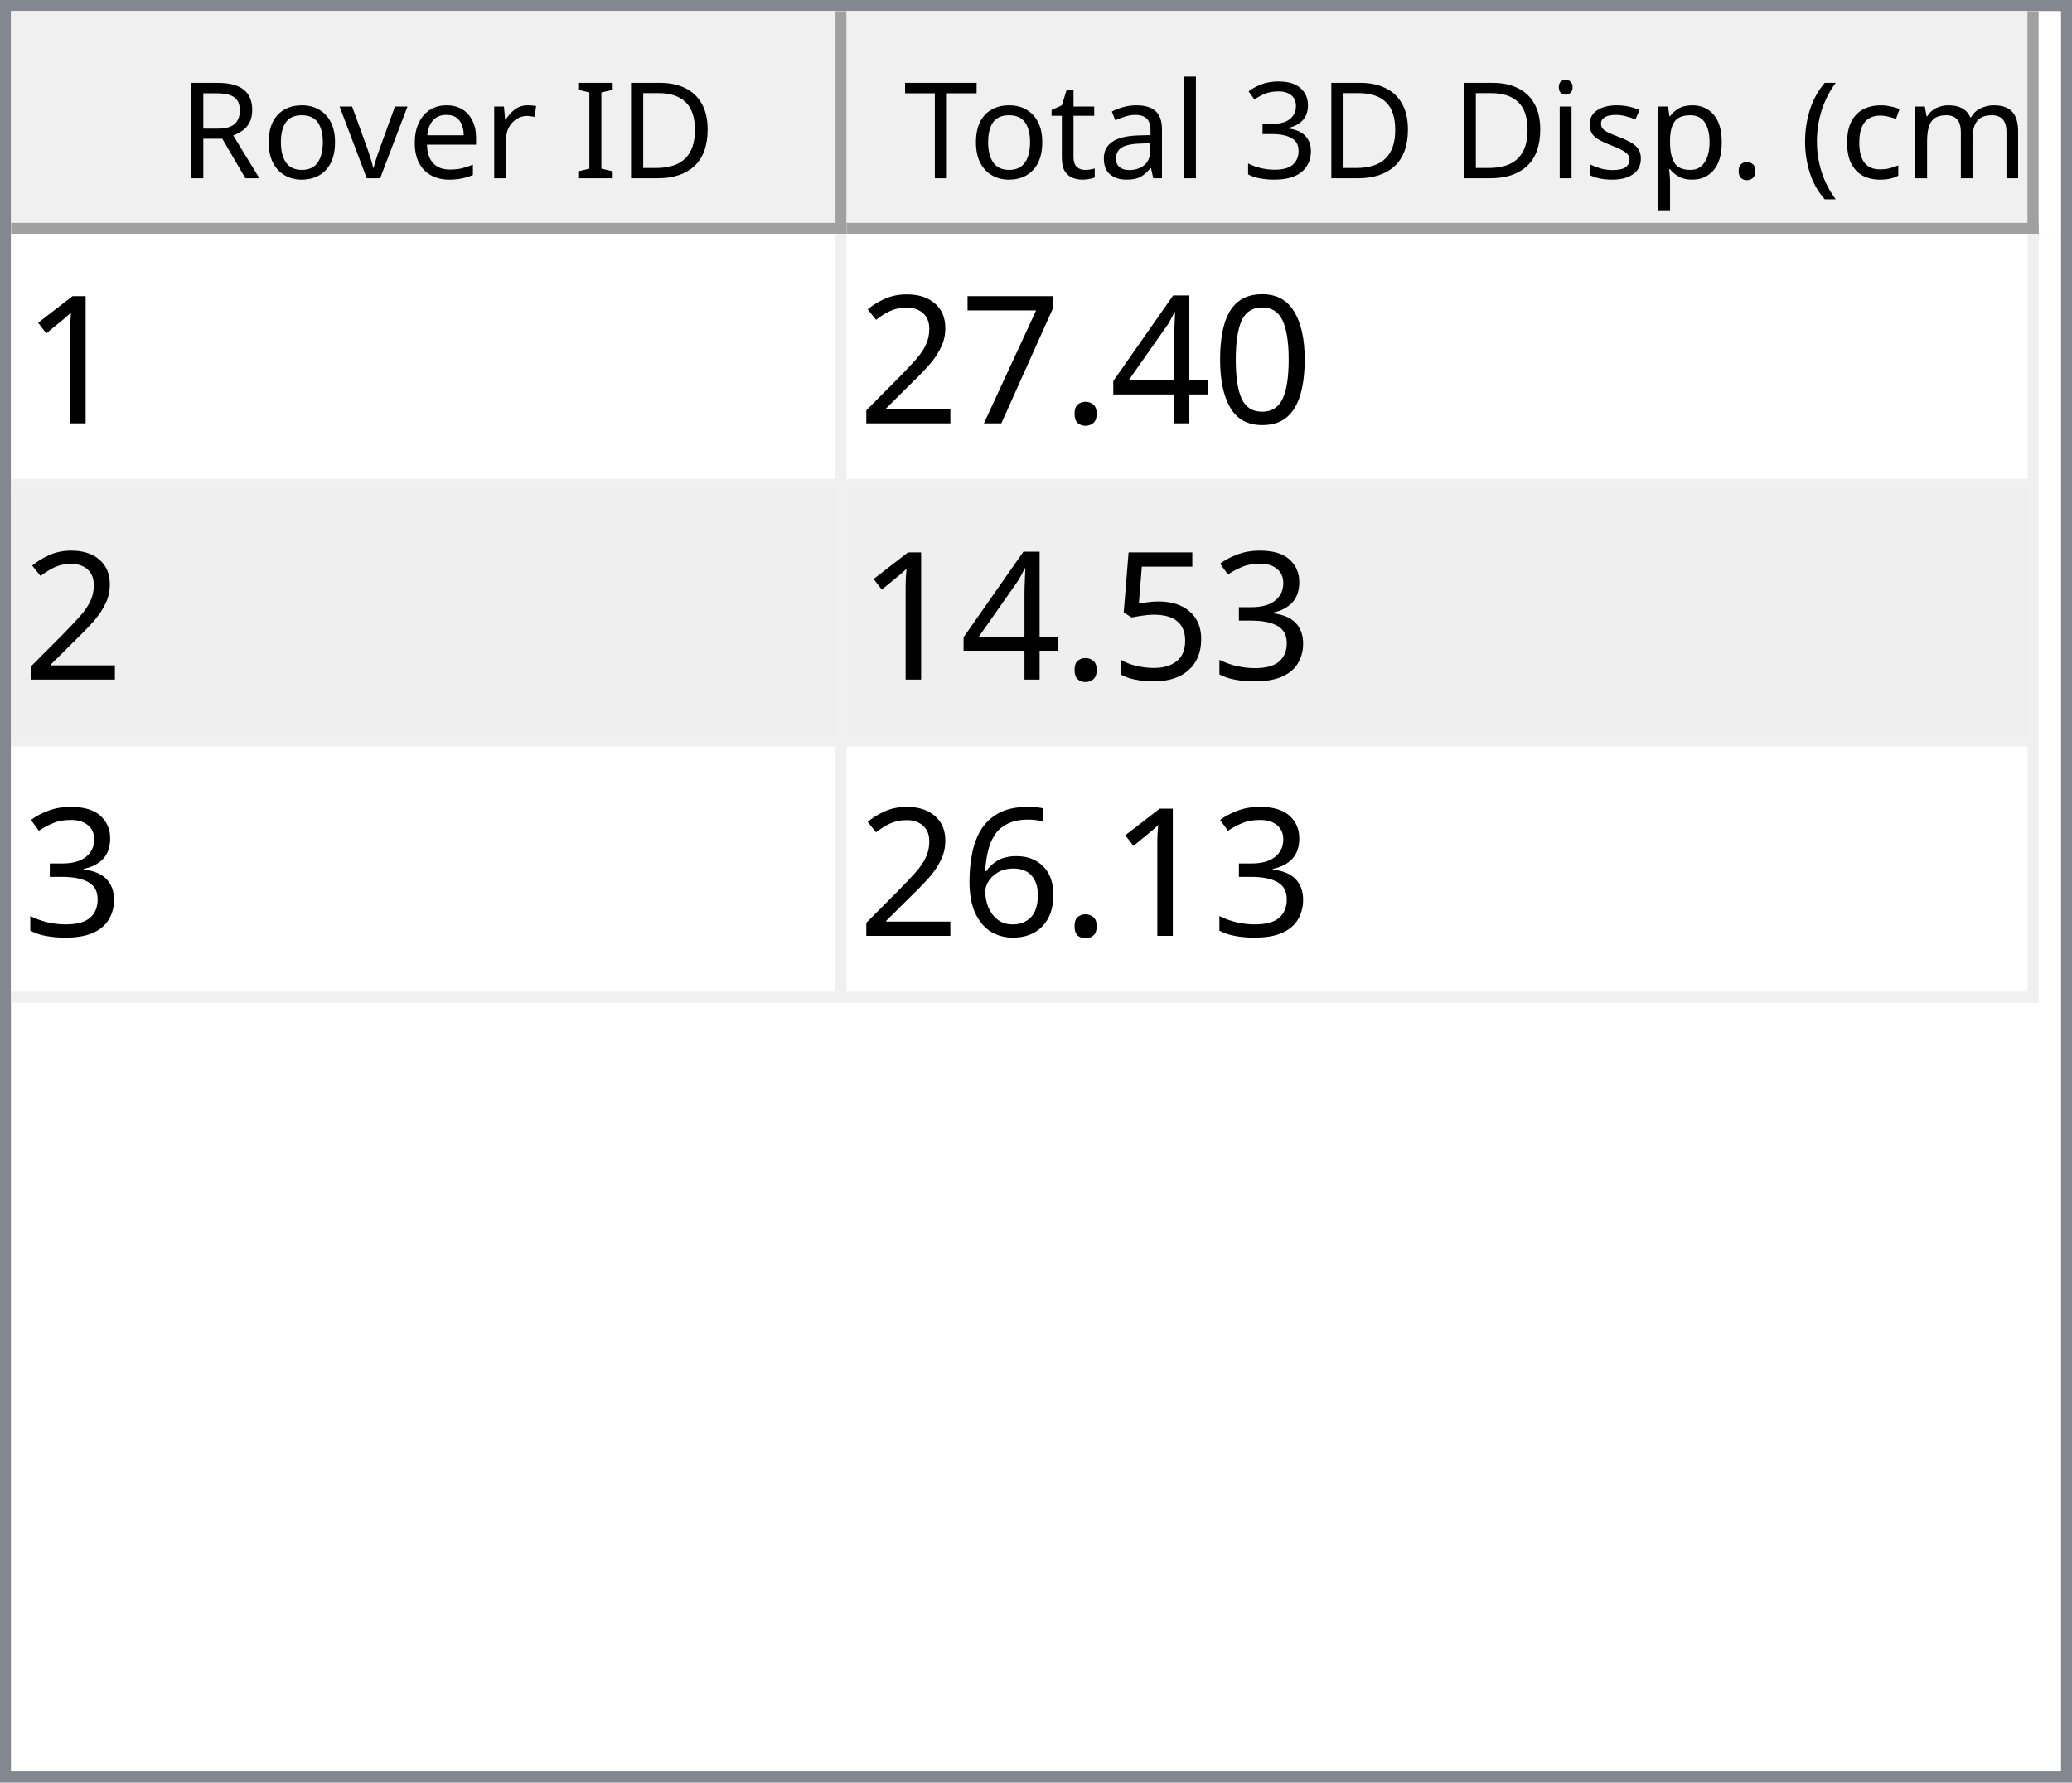
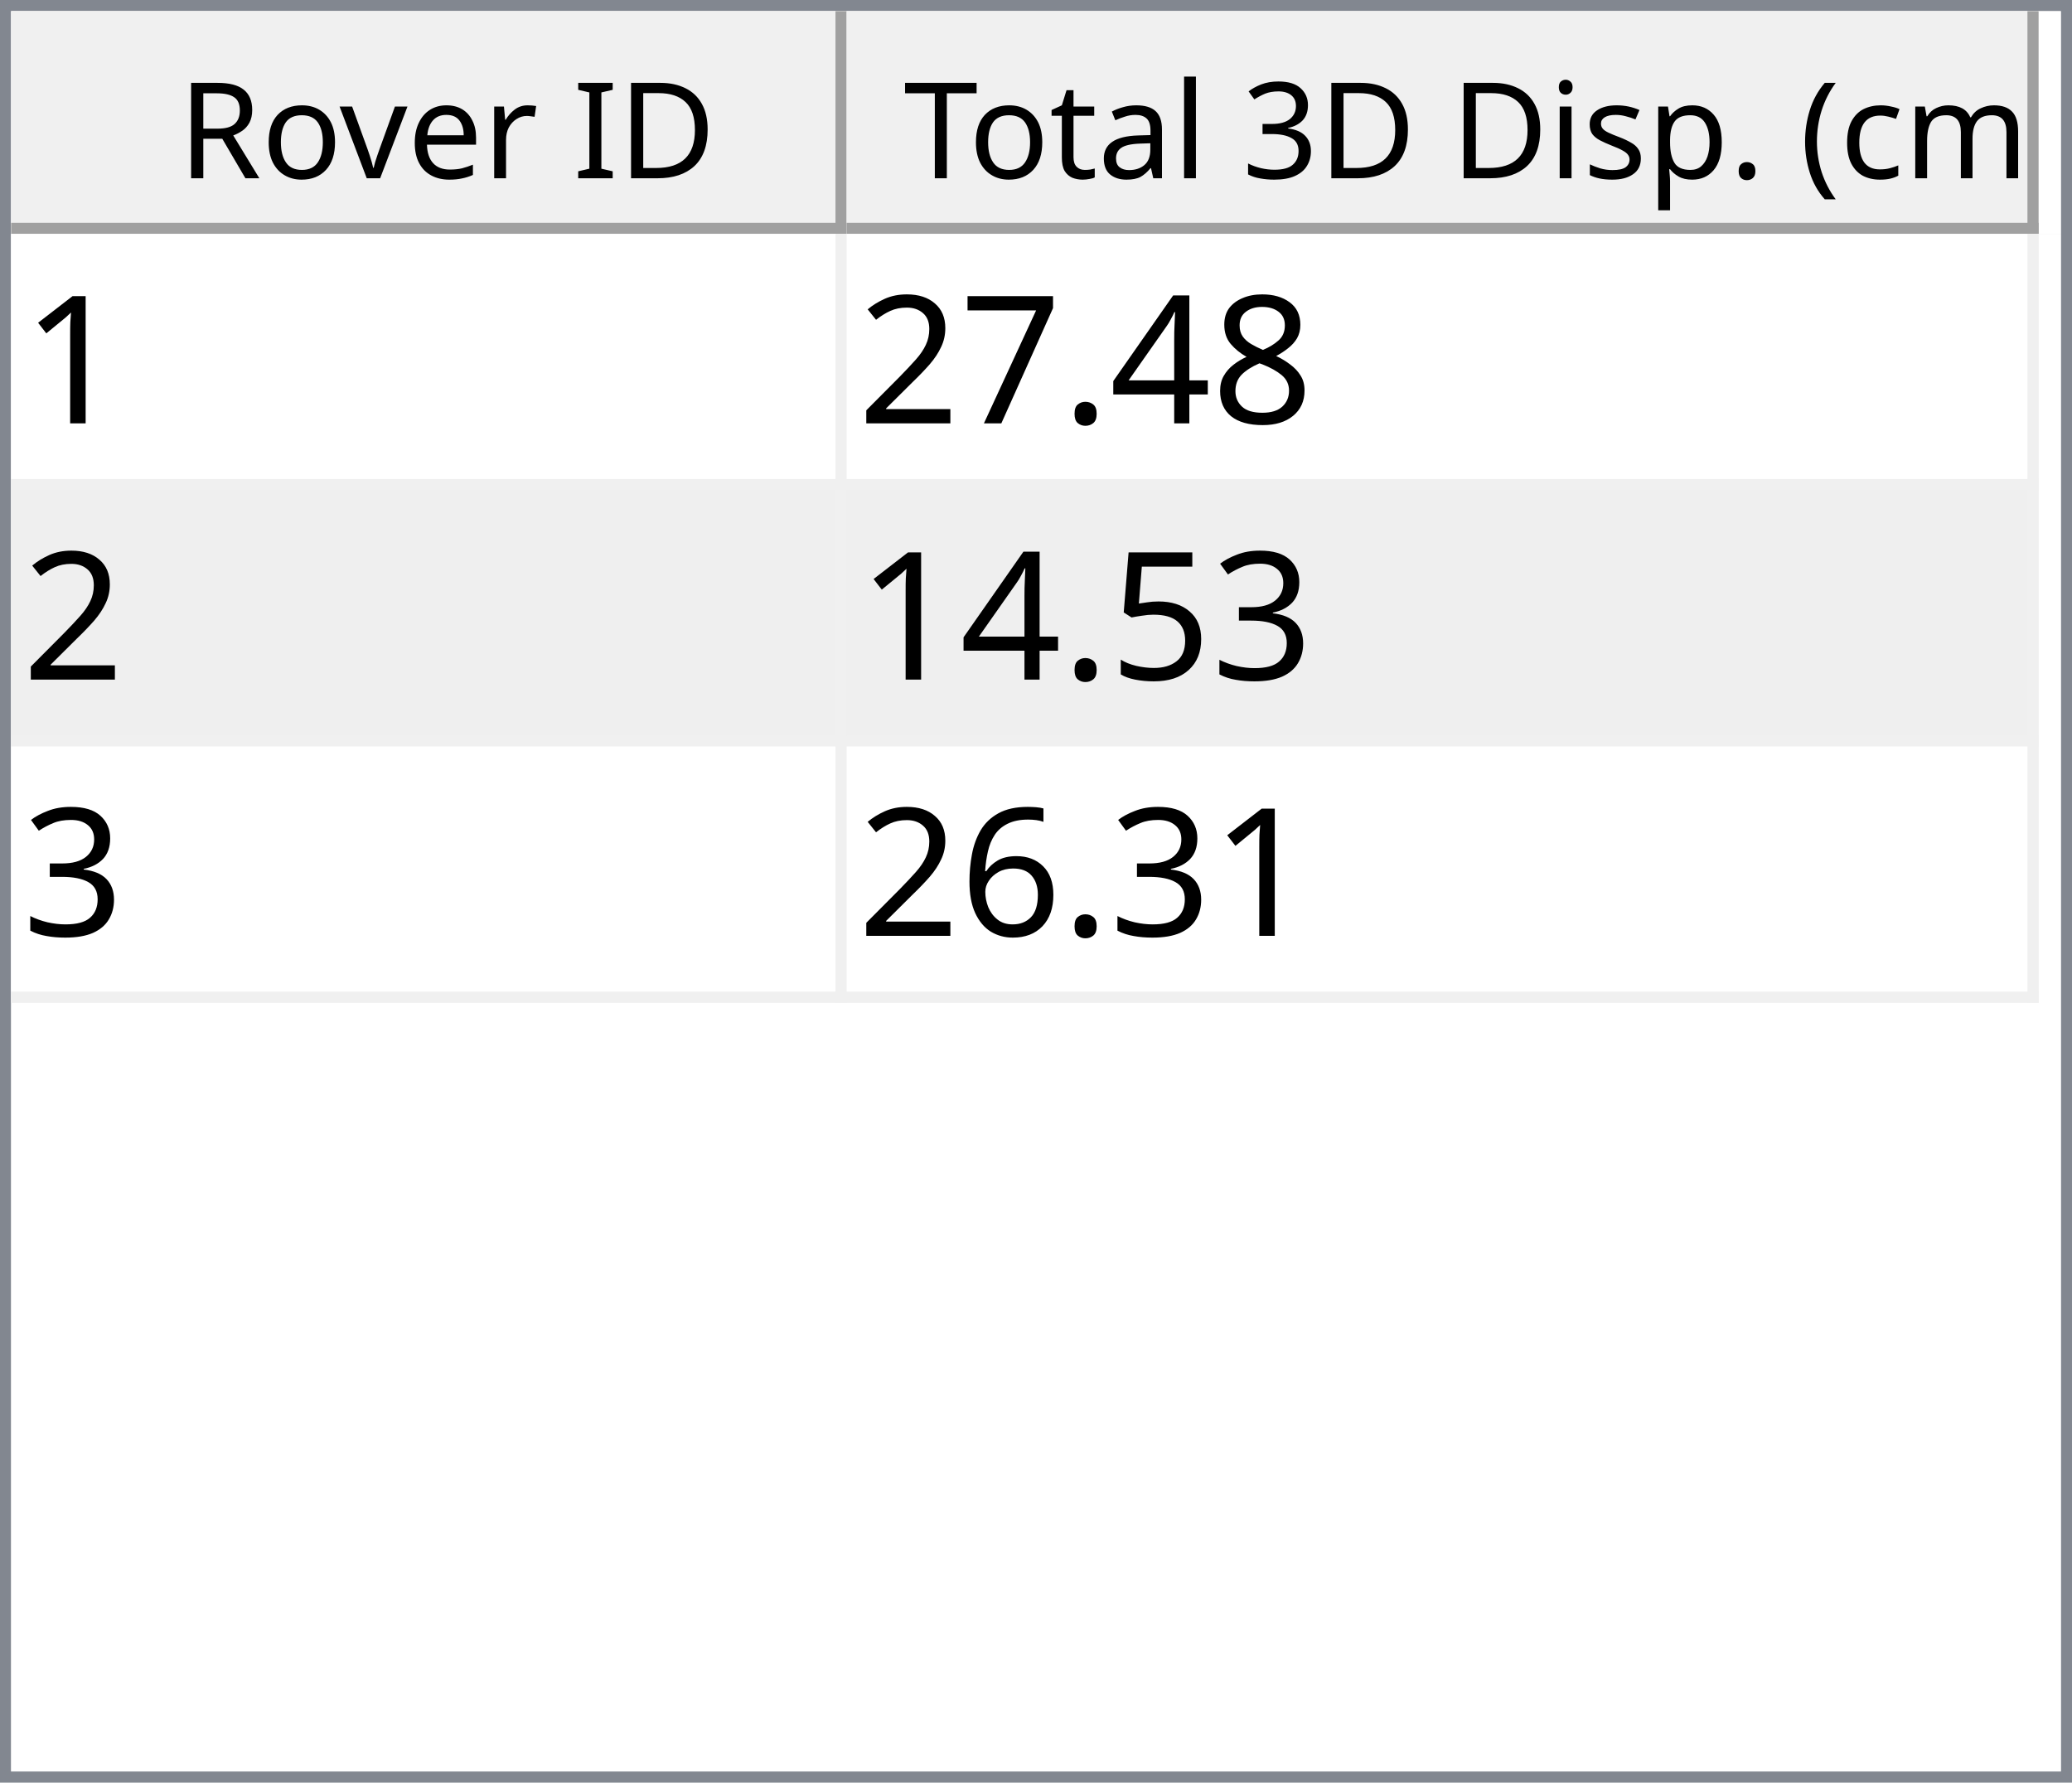
<svg xmlns="http://www.w3.org/2000/svg" style="fill-opacity:1; color-rendering:auto; color-interpolation:auto; text-rendering:auto; stroke:black; stroke-linecap:square; stroke-miterlimit:10; shape-rendering:auto; stroke-opacity:1; fill:black; stroke-dasharray:none; font-weight:normal; stroke-width:1; font-family:'Dialog'; font-style:normal; stroke-linejoin:miter; font-size:12px; stroke-dashoffset:0; image-rendering:auto;" width="186" height="160">
  <defs id="genericDefs" />
  <g>
    <defs id="defs1">
      <clipPath clipPathUnits="userSpaceOnUse" id="clipPath1">
        <path d="M0 0 L186 0 L186 160 L0 160 L0 0 Z" />
      </clipPath>
      <clipPath clipPathUnits="userSpaceOnUse" id="clipPath2">
        <path d="M0 0 L0 160 L186 160 L186 0 Z" />
      </clipPath>
      <clipPath clipPathUnits="userSpaceOnUse" id="clipPath3">
        <path d="M0 0 L0 20 L184 20 L184 0 Z" />
      </clipPath>
      <clipPath clipPathUnits="userSpaceOnUse" id="clipPath4">
        <path d="M0 0 L0 20 L75 20 L75 0 Z" />
      </clipPath>
      <clipPath clipPathUnits="userSpaceOnUse" id="clipPath5">
        <path d="M1 1 L1 19 L74 19 L74 1 Z" />
      </clipPath>
      <clipPath clipPathUnits="userSpaceOnUse" id="clipPath6">
        <path d="M0 0 L0 18 L73 18 L73 0 Z" />
      </clipPath>
      <clipPath clipPathUnits="userSpaceOnUse" id="clipPath7">
        <path d="M-0.5 -0.5 L-0.5 19.5 L74.5 19.5 L74.5 -0.5 Z" />
      </clipPath>
      <clipPath clipPathUnits="userSpaceOnUse" id="clipPath8">
        <path d="M0 0 L0 20 L107 20 L107 0 Z" />
      </clipPath>
      <clipPath clipPathUnits="userSpaceOnUse" id="clipPath9">
        <path d="M1 1 L1 19 L106 19 L106 1 Z" />
      </clipPath>
      <clipPath clipPathUnits="userSpaceOnUse" id="clipPath10">
        <path d="M0 0 L0 18 L105 18 L105 0 Z" />
      </clipPath>
      <clipPath clipPathUnits="userSpaceOnUse" id="clipPath11">
        <path d="M-0.5 -0.5 L-0.5 19.5 L106.5 19.5 L106.5 -0.5 Z" />
      </clipPath>
      <clipPath clipPathUnits="userSpaceOnUse" id="clipPath12">
        <path d="M0 0 L0 138 L184 138 L184 0 Z" />
      </clipPath>
      <clipPath clipPathUnits="userSpaceOnUse" id="clipPath13">
        <path d="M0 0 L0 69 L182 69 L182 0 Z" />
      </clipPath>
      <clipPath clipPathUnits="userSpaceOnUse" id="clipPath14">
        <path d="M-0.5 -0.5 L-0.5 68.5 L181.5 68.5 L181.5 -0.5 Z" />
      </clipPath>
      <clipPath clipPathUnits="userSpaceOnUse" id="clipPath15">
        <path d="M0 0 L0 22 L74 22 L74 0 Z" />
      </clipPath>
      <clipPath clipPathUnits="userSpaceOnUse" id="clipPath16">
        <path d="M0 0 L0 22 L106 22 L106 0 Z" />
      </clipPath>
      <font horiz-adv-x="64.551" id="font1">
        <font-face ascent="107.91" descent="25.098" units-per-em="100" style="font-style:normal; font-family:Segoe UI; font-weight:normal;" />
        <missing-glyph horiz-adv-x="64.551" d="M8.109 0 L8.109 68.266 L56.453 68.266 L56.453 0 L8.109 0 ZM15.328 7.234 L49.219 7.234 L49.219 61.031 L15.328 61.031 L15.328 7.234 Z" />
        <glyph unicode="D" horiz-adv-x="70.117" d="M9.188 0 L9.188 70.016 L28.516 70.016 Q65.531 70.016 65.531 35.891 Q65.531 19.672 55.25 9.836 Q44.969 0 27.734 0 L9.188 0 ZM17.391 62.594 L17.391 7.422 L27.828 7.422 Q41.609 7.422 49.273 14.797 Q56.938 22.172 56.938 35.688 Q56.938 62.594 28.328 62.594 L17.391 62.594 Z" />
        <glyph unicode="I" horiz-adv-x="26.611" d="M17.391 0 L9.188 0 L9.188 70.016 L17.391 70.016 L17.391 0 Z" />
        <glyph unicode=" " horiz-adv-x="27.393" d="" />
        <glyph unicode="r" horiz-adv-x="34.766" d="M34.188 41.891 Q32.078 43.5 28.125 43.5 Q23 43.5 19.555 38.672 Q16.109 33.844 16.109 25.484 L16.109 0 L8.109 0 L8.109 50 L16.109 50 L16.109 39.703 L16.312 39.703 Q18.016 44.969 21.531 47.922 Q25.047 50.875 29.391 50.875 Q32.516 50.875 34.188 50.203 L34.188 41.891 Z" />
        <glyph unicode="e" horiz-adv-x="52.295" d="M48.297 23 L12.984 23 Q13.188 14.656 17.484 10.109 Q21.781 5.562 29.297 5.562 Q37.75 5.562 44.828 11.141 L44.828 3.609 Q38.234 -1.172 27.391 -1.172 Q16.797 -1.172 10.742 5.641 Q4.688 12.453 4.688 24.812 Q4.688 36.469 11.305 43.82 Q17.922 51.172 27.734 51.172 Q37.547 51.172 42.922 44.828 Q48.297 38.484 48.297 27.203 L48.297 23 ZM40.094 29.781 Q40.047 36.719 36.75 40.578 Q33.453 44.438 27.594 44.438 Q21.922 44.438 17.969 40.383 Q14.016 36.328 13.094 29.781 L40.094 29.781 Z" />
        <glyph unicode="v" horiz-adv-x="47.9" d="M47.406 50 L27.484 0 L19.625 0 L0.688 50 L9.469 50 L22.172 13.672 Q23.578 9.672 23.922 6.688 L24.125 6.688 Q24.609 10.453 25.688 13.484 L38.969 50 L47.406 50 Z" />
        <glyph unicode="o" horiz-adv-x="58.594" d="M29 -1.172 Q17.922 -1.172 11.305 5.836 Q4.688 12.844 4.688 24.422 Q4.688 37.016 11.57 44.094 Q18.453 51.172 30.172 51.172 Q41.359 51.172 47.633 44.289 Q53.906 37.406 53.906 25.203 Q53.906 13.234 47.141 6.031 Q40.375 -1.172 29 -1.172 ZM29.594 44.438 Q21.875 44.438 17.383 39.188 Q12.891 33.938 12.891 24.703 Q12.891 15.828 17.43 10.695 Q21.969 5.562 29.594 5.562 Q37.359 5.562 41.531 10.594 Q45.703 15.625 45.703 24.906 Q45.703 34.281 41.531 39.359 Q37.359 44.438 29.594 44.438 Z" />
        <glyph unicode="R" horiz-adv-x="59.814" d="M59.375 0 L49.609 0 L37.891 19.625 Q36.281 22.359 34.766 24.289 Q33.25 26.219 31.664 27.438 Q30.078 28.656 28.25 29.219 Q26.422 29.781 24.125 29.781 L17.391 29.781 L17.391 0 L9.188 0 L9.188 70.016 L30.078 70.016 Q34.672 70.016 38.555 68.867 Q42.438 67.719 45.289 65.375 Q48.141 63.031 49.758 59.547 Q51.375 56.062 51.375 51.375 Q51.375 47.703 50.273 44.656 Q49.172 41.609 47.148 39.211 Q45.125 36.812 42.266 35.133 Q39.406 33.453 35.844 32.516 L35.844 32.328 Q37.594 31.547 38.891 30.547 Q40.188 29.547 41.359 28.18 Q42.531 26.812 43.68 25.078 Q44.828 23.344 46.234 21.047 L59.375 0 ZM17.391 62.594 L17.391 37.203 L28.516 37.203 Q31.594 37.203 34.203 38.133 Q36.812 39.062 38.719 40.797 Q40.625 42.531 41.703 45.047 Q42.781 47.562 42.781 50.688 Q42.781 56.297 39.141 59.445 Q35.5 62.594 28.609 62.594 L17.391 62.594 Z" />
        <glyph unicode=")" horiz-adv-x="30.176" d="M8.297 -15.922 L1.172 -15.922 Q16.406 2.344 16.406 26.812 Q16.406 51.469 1.078 70.016 L8.297 70.016 Q23.531 52.156 23.531 26.703 Q23.531 1.375 8.297 -15.922 Z" />
        <glyph unicode="m" horiz-adv-x="86.133" d="M79.109 0 L71.094 0 L71.094 28.719 Q71.094 37.016 68.531 40.727 Q65.969 44.438 59.906 44.438 Q54.781 44.438 51.195 39.75 Q47.609 35.062 47.609 28.516 L47.609 0 L39.594 0 L39.594 29.688 Q39.594 44.438 28.219 44.438 Q22.953 44.438 19.531 40.016 Q16.109 35.594 16.109 28.516 L16.109 0 L8.109 0 L8.109 50 L16.109 50 L16.109 42.094 L16.312 42.094 Q21.625 51.172 31.844 51.172 Q36.969 51.172 40.773 48.312 Q44.578 45.453 46 40.828 Q51.562 51.172 62.594 51.172 Q79.109 51.172 79.109 30.812 L79.109 0 Z" />
        <glyph unicode="c" horiz-adv-x="46.191" d="M42.188 2.297 Q36.422 -1.172 28.516 -1.172 Q17.828 -1.172 11.258 5.789 Q4.688 12.75 4.688 23.828 Q4.688 36.188 11.766 43.68 Q18.844 51.172 30.672 51.172 Q37.25 51.172 42.281 48.734 L42.281 40.531 Q36.719 44.438 30.375 44.438 Q22.703 44.438 17.797 38.945 Q12.891 33.453 12.891 24.516 Q12.891 15.719 17.508 10.641 Q22.125 5.562 29.891 5.562 Q36.422 5.562 42.188 9.906 L42.188 2.297 Z" />
        <glyph unicode="(" horiz-adv-x="30.176" d="M29.109 -15.922 L21.969 -15.922 Q6.844 1.375 6.844 26.703 Q6.844 52.156 21.969 70.016 L29.203 70.016 Q13.875 51.469 13.875 26.812 Q13.875 2.344 29.109 -15.922 Z" />
        <glyph unicode="." horiz-adv-x="21.68" d="M10.891 -1.078 Q8.641 -1.078 7.055 0.539 Q5.469 2.156 5.469 4.391 Q5.469 6.641 7.055 8.273 Q8.641 9.906 10.891 9.906 Q13.188 9.906 14.797 8.273 Q16.406 6.641 16.406 4.391 Q16.406 2.156 14.797 0.539 Q13.188 -1.078 10.891 -1.078 Z" />
        <glyph unicode="p" horiz-adv-x="58.789" d="M16.312 7.234 L16.109 7.234 L16.109 -23 L8.109 -23 L8.109 50 L16.109 50 L16.109 41.219 L16.312 41.219 Q22.219 51.172 33.594 51.172 Q43.266 51.172 48.688 44.461 Q54.109 37.75 54.109 26.469 Q54.109 13.922 48 6.375 Q41.891 -1.172 31.297 -1.172 Q21.578 -1.172 16.312 7.234 ZM16.109 27.391 L16.109 20.406 Q16.109 14.203 20.141 9.883 Q24.172 5.562 30.375 5.562 Q37.641 5.562 41.773 11.133 Q45.906 16.703 45.906 26.609 Q45.906 34.969 42.047 39.703 Q38.188 44.438 31.594 44.438 Q24.609 44.438 20.359 39.578 Q16.109 34.719 16.109 27.391 Z" />
        <glyph unicode="s" horiz-adv-x="42.432" d="M5.078 1.812 L5.078 10.406 Q11.625 5.562 19.484 5.562 Q30.031 5.562 30.031 12.594 Q30.031 14.594 29.125 15.992 Q28.219 17.391 26.68 18.461 Q25.141 19.531 23.07 20.383 Q21 21.234 18.609 22.172 Q15.281 23.484 12.766 24.828 Q10.25 26.172 8.57 27.859 Q6.891 29.547 6.031 31.695 Q5.172 33.844 5.172 36.719 Q5.172 40.234 6.789 42.945 Q8.406 45.656 11.086 47.484 Q13.766 49.312 17.211 50.242 Q20.656 51.172 24.312 51.172 Q30.812 51.172 35.938 48.922 L35.938 40.828 Q30.422 44.438 23.25 44.438 Q21 44.438 19.195 43.922 Q17.391 43.406 16.094 42.477 Q14.797 41.547 14.086 40.258 Q13.375 38.969 13.375 37.406 Q13.375 35.453 14.086 34.133 Q14.797 32.812 16.164 31.789 Q17.531 30.766 19.484 29.938 Q21.438 29.109 23.922 28.125 Q27.25 26.859 29.883 25.516 Q32.516 24.172 34.375 22.484 Q36.234 20.797 37.234 18.602 Q38.234 16.406 38.234 13.375 Q38.234 9.672 36.602 6.938 Q34.969 4.203 32.234 2.398 Q29.5 0.594 25.93 -0.289 Q22.359 -1.172 18.453 -1.172 Q10.75 -1.172 5.078 1.812 Z" />
        <glyph unicode="i" horiz-adv-x="24.219" d="M12.203 62.703 Q10.062 62.703 8.547 64.164 Q7.031 65.625 7.031 67.875 Q7.031 70.125 8.547 71.609 Q10.062 73.094 12.203 73.094 Q14.406 73.094 15.945 71.609 Q17.484 70.125 17.484 67.875 Q17.484 65.719 15.945 64.211 Q14.406 62.703 12.203 62.703 ZM16.109 0 L8.109 0 L8.109 50 L16.109 50 L16.109 0 Z" />
        <glyph unicode="3" horiz-adv-x="53.906" d="M46.531 19.828 Q46.531 15.094 44.75 11.211 Q42.969 7.328 39.719 4.57 Q36.469 1.812 31.93 0.297 Q27.391 -1.219 21.922 -1.219 Q11.922 -1.219 6 2.594 L6 11.188 Q13.094 5.609 22.219 5.609 Q25.875 5.609 28.828 6.539 Q31.781 7.469 33.906 9.227 Q36.031 10.984 37.18 13.477 Q38.328 15.969 38.328 19.094 Q38.328 32.812 18.797 32.812 L12.984 32.812 L12.984 39.594 L18.5 39.594 Q35.797 39.594 35.797 52.484 Q35.797 64.406 22.609 64.406 Q15.188 64.406 8.688 59.422 L8.688 67.188 Q15.375 71.188 24.609 71.188 Q29 71.188 32.57 69.969 Q36.141 68.75 38.68 66.555 Q41.219 64.359 42.609 61.281 Q44 58.203 44 54.5 Q44 40.672 30.031 36.719 L30.031 36.531 Q33.594 36.141 36.625 34.797 Q39.656 33.453 41.852 31.305 Q44.047 29.156 45.289 26.25 Q46.531 23.344 46.531 19.828 Z" />
        <glyph unicode="l" horiz-adv-x="24.219" d="M16.109 0 L8.109 0 L8.109 74.031 L16.109 74.031 L16.109 0 Z" />
        <glyph unicode="a" horiz-adv-x="50.879" d="M43.891 0 L35.891 0 L35.891 7.812 L35.688 7.812 Q30.469 -1.172 20.312 -1.172 Q12.844 -1.172 8.617 2.781 Q4.391 6.734 4.391 13.281 Q4.391 27.297 20.906 29.594 L35.891 31.688 Q35.891 44.438 25.594 44.438 Q16.547 44.438 9.281 38.281 L9.281 46.484 Q16.656 51.172 26.266 51.172 Q43.891 51.172 43.891 32.516 L43.891 0 ZM35.891 25.297 L23.828 23.641 Q18.266 22.859 15.43 20.875 Q12.594 18.891 12.594 13.875 Q12.594 10.203 15.211 7.883 Q17.828 5.562 22.172 5.562 Q28.125 5.562 32.008 9.742 Q35.891 13.922 35.891 20.312 L35.891 25.297 Z" />
        <glyph unicode="t" horiz-adv-x="33.887" d="M31.297 0.484 Q28.469 -1.078 23.828 -1.078 Q10.688 -1.078 10.688 13.578 L10.688 43.172 L2.094 43.172 L2.094 50 L10.688 50 L10.688 62.203 L18.703 64.797 L18.703 50 L31.297 50 L31.297 43.172 L18.703 43.172 L18.703 14.984 Q18.703 9.969 20.414 7.82 Q22.125 5.672 26.078 5.672 Q29.109 5.672 31.297 7.328 L31.297 0.484 Z" />
        <glyph unicode="T" horiz-adv-x="52.393" d="M50.594 62.594 L30.375 62.594 L30.375 0 L22.172 0 L22.172 62.594 L2 62.594 L2 70.016 L50.594 70.016 L50.594 62.594 Z" />
      </font>
      <font horiz-adv-x="75.0" id="font2">
        <font-face ascent="100.537" descent="21.973" units-per-em="100" style="font-style:normal; font-family:sans-serif; font-weight:normal;" />
        <missing-glyph horiz-adv-x="75.0" d="M12.5 0 L12.5 62.5 L62.5 62.5 L62.5 0 L12.5 0 ZM14.062 1.562 L60.938 1.562 L60.938 60.938 L14.062 60.938 L14.062 1.562 Z" />
        <glyph unicode="1" horiz-adv-x="55.615" d="M37.25 0 L28.469 0 L28.469 56 Q25.297 52.984 20.141 49.953 Q14.984 46.922 10.891 45.406 L10.891 53.906 Q18.266 57.375 23.781 62.305 Q29.297 67.234 31.594 71.875 L37.25 71.875 L37.25 0 Z" />
-         <glyph unicode="0" horiz-adv-x="55.615" d="M4.156 35.297 Q4.156 48 6.766 55.742 Q9.375 63.484 14.523 67.68 Q19.672 71.875 27.484 71.875 Q33.25 71.875 37.594 69.555 Q41.938 67.234 44.773 62.867 Q47.609 58.5 49.219 52.227 Q50.828 45.953 50.828 35.297 Q50.828 22.703 48.242 14.969 Q45.656 7.234 40.508 3.008 Q35.359 -1.219 27.484 -1.219 Q17.141 -1.219 11.234 6.203 Q4.156 15.141 4.156 35.297 ZM13.188 35.297 Q13.188 17.672 17.312 11.836 Q21.438 6 27.484 6 Q33.547 6 37.672 11.859 Q41.797 17.719 41.797 35.297 Q41.797 52.984 37.672 58.789 Q33.547 64.594 27.391 64.594 Q21.344 64.594 17.719 59.469 Q13.188 52.938 13.188 35.297 Z" />
+         <glyph unicode="8" horiz-adv-x="55.615" d="M17.672 38.812 Q12.203 40.828 9.57 44.539 Q6.938 48.25 6.938 53.422 Q6.938 61.234 12.555 66.555 Q18.172 71.875 27.484 71.875 Q36.859 71.875 42.578 66.43 Q48.297 60.984 48.297 53.172 Q48.297 48.188 45.68 44.508 Q43.062 40.828 37.75 38.812 Q44.344 36.672 47.781 31.883 Q51.219 27.094 51.219 20.453 Q51.219 11.281 44.727 5.031 Q38.234 -1.219 27.641 -1.219 Q17.047 -1.219 10.547 5.055 Q4.047 11.328 4.047 20.703 Q4.047 27.688 7.594 32.398 Q11.141 37.109 17.672 38.812 ZM15.922 53.719 Q15.922 48.641 19.195 45.414 Q22.469 42.188 27.688 42.188 Q32.766 42.188 36.016 45.383 Q39.266 48.578 39.266 53.219 Q39.266 58.062 35.914 61.359 Q32.562 64.656 27.594 64.656 Q22.562 64.656 19.242 61.43 Q15.922 58.203 15.922 53.719 ZM13.094 20.656 Q13.094 16.891 14.875 13.375 Q16.656 9.859 20.172 7.93 Q23.688 6 27.734 6 Q34.031 6 38.133 10.055 Q42.234 14.109 42.234 20.359 Q42.234 26.703 38.016 30.859 Q33.797 35.016 27.438 35.016 Q21.234 35.016 17.164 30.914 Q13.094 26.812 13.094 20.656 Z" />
        <glyph unicode="4" horiz-adv-x="55.615" d="M32.328 0 L32.328 17.141 L1.266 17.141 L1.266 25.203 L33.938 71.578 L41.109 71.578 L41.109 25.203 L50.781 25.203 L50.781 17.141 L41.109 17.141 L41.109 0 L32.328 0 ZM32.328 25.203 L32.328 57.469 L9.906 25.203 L32.328 25.203 Z" />
        <glyph unicode="." horiz-adv-x="27.783" d="M9.078 0 L9.078 10.016 L19.094 10.016 L19.094 0 L9.078 0 Z" />
        <glyph unicode="7" horiz-adv-x="55.615" d="M4.734 62.203 L4.734 70.656 L51.078 70.656 L51.078 63.812 Q44.234 56.547 37.523 44.484 Q30.812 32.422 27.156 19.672 Q24.516 10.688 23.781 0 L14.75 0 Q14.891 8.453 18.062 20.414 Q21.234 32.375 27.172 43.484 Q33.109 54.594 39.797 62.203 L4.734 62.203 Z" />
        <glyph unicode="2" horiz-adv-x="55.615" d="M50.344 8.453 L50.344 0 L3.031 0 Q2.938 3.172 4.047 6.109 Q5.859 10.938 9.836 15.625 Q13.812 20.312 21.344 26.469 Q33.016 36.031 37.117 41.625 Q41.219 47.219 41.219 52.203 Q41.219 57.422 37.477 61.008 Q33.734 64.594 27.734 64.594 Q21.391 64.594 17.578 60.789 Q13.766 56.984 13.719 50.25 L4.688 51.172 Q5.609 61.281 11.664 66.578 Q17.719 71.875 27.938 71.875 Q38.234 71.875 44.242 66.164 Q50.25 60.453 50.25 52 Q50.25 47.703 48.492 43.555 Q46.734 39.406 42.656 34.812 Q38.578 30.219 29.109 22.219 Q21.188 15.578 18.945 13.211 Q16.703 10.844 15.234 8.453 L50.344 8.453 Z" />
        <glyph unicode="3" horiz-adv-x="55.615" d="M4.203 18.891 L12.984 20.062 Q14.5 12.594 18.141 9.297 Q21.781 6 27 6 Q33.203 6 37.477 10.297 Q41.75 14.594 41.75 20.953 Q41.75 27 37.797 30.93 Q33.844 34.859 27.734 34.859 Q25.25 34.859 21.531 33.891 L22.516 41.609 Q23.391 41.5 23.922 41.5 Q29.547 41.5 34.039 44.43 Q38.531 47.359 38.531 53.469 Q38.531 58.297 35.258 61.477 Q31.984 64.656 26.812 64.656 Q21.688 64.656 18.266 61.43 Q14.844 58.203 13.875 51.766 L5.078 53.328 Q6.688 62.156 12.398 67.016 Q18.109 71.875 26.609 71.875 Q32.469 71.875 37.398 69.359 Q42.328 66.844 44.945 62.5 Q47.562 58.156 47.562 53.266 Q47.562 48.641 45.07 44.828 Q42.578 41.016 37.703 38.766 Q44.047 37.312 47.562 32.695 Q51.078 28.078 51.078 21.141 Q51.078 11.766 44.242 5.25 Q37.406 -1.266 26.953 -1.266 Q17.531 -1.266 11.305 4.352 Q5.078 9.969 4.203 18.891 Z" />
        <glyph unicode="5" horiz-adv-x="55.615" d="M4.156 18.75 L13.375 19.531 Q14.406 12.797 18.141 9.398 Q21.875 6 27.156 6 Q33.5 6 37.891 10.789 Q42.281 15.578 42.281 23.484 Q42.281 31 38.062 35.352 Q33.844 39.703 27 39.703 Q22.75 39.703 19.336 37.773 Q15.922 35.844 13.969 32.766 L5.719 33.844 L12.641 70.609 L48.25 70.609 L48.25 62.203 L19.672 62.203 L15.828 42.969 Q22.266 47.469 29.344 47.469 Q38.719 47.469 45.164 40.969 Q51.609 34.469 51.609 24.266 Q51.609 14.547 45.953 7.469 Q39.062 -1.219 27.156 -1.219 Q17.391 -1.219 11.211 4.25 Q5.031 9.719 4.156 18.75 Z" />
        <glyph unicode="6" horiz-adv-x="55.615" d="M49.75 54.047 L41.016 53.375 Q39.844 58.547 37.703 60.891 Q34.125 64.656 28.906 64.656 Q24.703 64.656 21.531 62.312 Q17.391 59.281 14.992 53.469 Q12.594 47.656 12.5 36.922 Q15.672 41.75 20.266 44.094 Q24.859 46.438 29.891 46.438 Q38.672 46.438 44.852 39.969 Q51.031 33.5 51.031 23.25 Q51.031 16.5 48.125 10.719 Q45.219 4.938 40.141 1.859 Q35.062 -1.219 28.609 -1.219 Q17.625 -1.219 10.695 6.859 Q3.766 14.938 3.766 33.5 Q3.766 54.25 11.422 63.672 Q18.109 71.875 29.438 71.875 Q37.891 71.875 43.289 67.141 Q48.688 62.406 49.75 54.047 ZM13.875 23.188 Q13.875 18.656 15.797 14.508 Q17.719 10.359 21.188 8.18 Q24.656 6 28.469 6 Q34.031 6 38.039 10.492 Q42.047 14.984 42.047 22.703 Q42.047 30.125 38.086 34.398 Q34.125 38.672 28.125 38.672 Q22.172 38.672 18.023 34.398 Q13.875 30.125 13.875 23.188 Z" />
      </font>
    </defs>
    <g style="fill:white; stroke:white;">
      <rect x="0" y="0" width="186" style="clip-path:url(#clipPath1); stroke:none;" height="160" />
    </g>
    <g style="fill:white; text-rendering:optimizeSpeed; color-rendering:optimizeSpeed; image-rendering:optimizeSpeed; shape-rendering:crispEdges; stroke:white; color-interpolation:sRGB;">
      <rect x="0" width="186" height="160" y="0" style="stroke:none;" />
      <path style="stroke:none;" d="M0 160 L186 160 L186 0 L0 0 Z" />
    </g>
    <g style="fill:rgb(240,240,240); font-family:'Segoe UI'; stroke:rgb(240,240,240);">
      <rect x="0" y="0" width="186" style="clip-path:url(#clipPath2); stroke:none;" height="160" />
    </g>
    <g style="fill:rgb(130,135,144); font-family:'Segoe UI'; stroke:rgb(130,135,144);">
      <path d="M0 0 L186 0 L186 160 L0 160 L0 0 ZM1 1 L185 1 L185 159 L1 159 L1 1 Z" style="fill-rule:evenodd; clip-path:url(#clipPath2); stroke:none;" />
    </g>
    <g style="fill:white; font-family:'Segoe UI'; stroke:white;" transform="translate(1,1)">
      <rect x="0" y="0" width="184" style="clip-path:url(#clipPath3); stroke:none;" height="20" />
    </g>
    <g style="fill:rgb(240,240,240); font-family:'Segoe UI'; stroke:rgb(240,240,240);" transform="translate(1,1)">
      <rect x="0" y="0" width="75" style="clip-path:url(#clipPath4); stroke:none;" height="20" />
    </g>
    <g style="font-family:'Segoe UI';" transform="translate(2,2)">
      <text x="14" xml:space="preserve" y="14" style="clip-path:url(#clipPath6); stroke:none;">Rover ID</text>
    </g>
    <g style="fill:rgb(160,160,160); font-family:'Segoe UI'; stroke:rgb(160,160,160); stroke-linejoin:bevel;" transform="translate(1.5,1.5)">
      <line x1="74" x2="74" y1="0" style="fill:none; clip-path:url(#clipPath7);" y2="19" />
    </g>
    <g style="fill:rgb(160,160,160); font-family:'Segoe UI'; stroke:rgb(160,160,160); stroke-linejoin:bevel;" transform="matrix(1,0,0,1,1,1) translate(0.5,0.5)">
      <line x1="0" x2="74" y1="19" style="fill:none; clip-path:url(#clipPath7);" y2="19" />
    </g>
    <g style="fill:rgb(240,240,240); font-family:'Segoe UI'; stroke:rgb(240,240,240);" transform="translate(76,1)">
      <rect x="0" y="0" width="107" style="clip-path:url(#clipPath8); stroke:none;" height="20" />
    </g>
    <g style="font-family:'Segoe UI';" transform="translate(77,2)">
      <text x="1" xml:space="preserve" y="14" style="clip-path:url(#clipPath10); stroke:none;"> Total 3D Disp. (cm)</text>
    </g>
    <g style="fill:rgb(160,160,160); font-family:'Segoe UI'; stroke:rgb(160,160,160); stroke-linejoin:bevel;" transform="translate(76.5,1.5)">
      <line x1="106" x2="106" y1="0" style="fill:none; clip-path:url(#clipPath11);" y2="19" />
    </g>
    <g style="fill:rgb(160,160,160); font-family:'Segoe UI'; stroke:rgb(160,160,160); stroke-linejoin:bevel;" transform="matrix(1,0,0,1,76,1) translate(0.5,0.5)">
      <line x1="0" x2="106" y1="19" style="fill:none; clip-path:url(#clipPath11);" y2="19" />
    </g>
    <g style="fill:white; font-family:'Segoe UI'; stroke:white;" transform="translate(1,21)">
      <rect x="0" y="0" width="184" style="clip-path:url(#clipPath12); stroke:none;" height="138" />
    </g>
    <g style="fill:rgb(240,240,240); font-size:16px; font-family:sans-serif; stroke:rgb(240,240,240);" transform="translate(1,21)">
      <rect x="0" y="0" width="182" style="clip-path:url(#clipPath13); stroke:none;" height="69" />
      <line transform="translate(0.5,0.5)" x1="0" x2="181" y1="22" style="clip-path:url(#clipPath14); fill:none; stroke-linejoin:bevel;" y2="22" />
    </g>
    <g transform="matrix(1,0,0,1,1,21) translate(0.5,0.5)" style="fill:rgb(240,240,240); font-size:16px; font-family:sans-serif; stroke:rgb(240,240,240); stroke-linejoin:bevel;">
      <line x1="0" x2="181" y1="45" style="fill:none; clip-path:url(#clipPath14);" y2="45" />
    </g>
    <g transform="matrix(1,0,0,1,1,21) translate(0.5,0.5)" style="fill:rgb(240,240,240); font-size:16px; font-family:sans-serif; stroke:rgb(240,240,240); stroke-linejoin:bevel;">
      <line x1="0" x2="181" y1="68" style="fill:none; clip-path:url(#clipPath14);" y2="68" />
    </g>
    <g transform="matrix(1,0,0,1,1,21) translate(0.5,0.5)" style="fill:rgb(240,240,240); font-size:16px; font-family:sans-serif; stroke:rgb(240,240,240); stroke-linejoin:bevel;">
      <line x1="74" x2="74" y1="0" style="fill:none; clip-path:url(#clipPath14);" y2="68" />
    </g>
    <g transform="matrix(1,0,0,1,1,21) translate(0.5,0.5)" style="fill:rgb(240,240,240); font-size:16px; font-family:sans-serif; stroke:rgb(240,240,240); stroke-linejoin:bevel;">
      <line x1="181" x2="181" y1="0" style="fill:none; clip-path:url(#clipPath14);" y2="68" />
    </g>
    <g style="fill:white; font-size:16px; font-family:sans-serif; stroke:white;" transform="matrix(1,0,0,1,1,21)">
      <rect x="0" y="0" width="74" style="clip-path:url(#clipPath15); stroke:none;" height="22" />
      <text x="1" y="17" style="fill:black; clip-path:url(#clipPath15); stroke:none;" xml:space="preserve">1</text>
    </g>
    <g style="fill:white; font-size:16px; font-family:sans-serif; stroke:white;" transform="matrix(1,0,0,1,1,21) translate(75,0)">
      <rect x="0" y="0" width="106" style="clip-path:url(#clipPath16); stroke:none;" height="22" />
-       <text x="1" y="17" style="fill:black; clip-path:url(#clipPath16); stroke:none;" xml:space="preserve">27.40</text>
+       <text x="1" y="17" style="fill:black; clip-path:url(#clipPath16); stroke:none;" xml:space="preserve">27.48</text>
    </g>
    <g style="fill:rgb(239,239,239); font-size:16px; font-family:sans-serif; stroke:rgb(239,239,239);" transform="matrix(1,0,0,1,1,21) translate(0,23)">
      <rect x="0" y="0" width="74" style="clip-path:url(#clipPath15); stroke:none;" height="22" />
      <text x="1" y="17" style="fill:black; clip-path:url(#clipPath15); stroke:none;" xml:space="preserve">2</text>
    </g>
    <g style="fill:rgb(239,239,239); font-size:16px; font-family:sans-serif; stroke:rgb(239,239,239);" transform="matrix(1,0,0,1,1,21) translate(75,23)">
      <rect x="0" y="0" width="106" style="clip-path:url(#clipPath16); stroke:none;" height="22" />
      <text x="1" y="17" style="fill:black; clip-path:url(#clipPath16); stroke:none;" xml:space="preserve">14.53</text>
    </g>
    <g style="fill:white; font-size:16px; font-family:sans-serif; stroke:white;" transform="matrix(1,0,0,1,1,21) translate(0,46)">
      <rect x="0" y="0" width="74" style="clip-path:url(#clipPath15); stroke:none;" height="22" />
      <text x="1" y="17" style="fill:black; clip-path:url(#clipPath15); stroke:none;" xml:space="preserve">3</text>
    </g>
    <g style="fill:white; font-size:16px; font-family:sans-serif; stroke:white;" transform="matrix(1,0,0,1,1,21) translate(75,46)">
      <rect x="0" y="0" width="106" style="clip-path:url(#clipPath16); stroke:none;" height="22" />
-       <text x="1" y="17" style="fill:black; clip-path:url(#clipPath16); stroke:none;" xml:space="preserve">26.13</text>
+       <text x="1" y="17" style="fill:black; clip-path:url(#clipPath16); stroke:none;" xml:space="preserve">26.31</text>
    </g>
  </g>
</svg>
